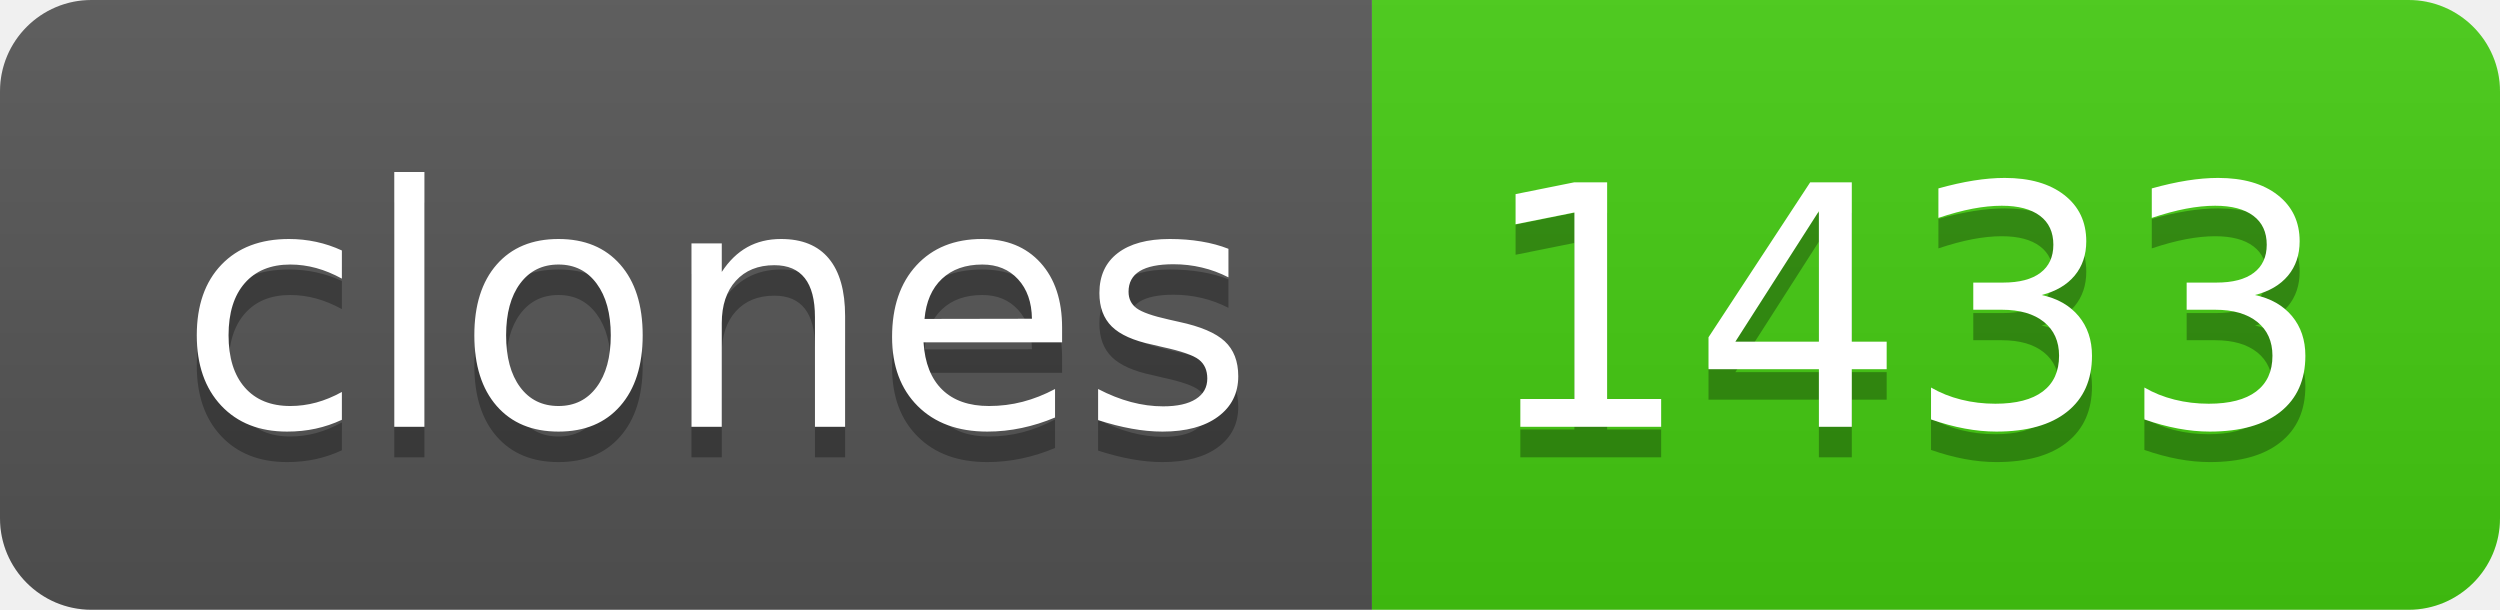
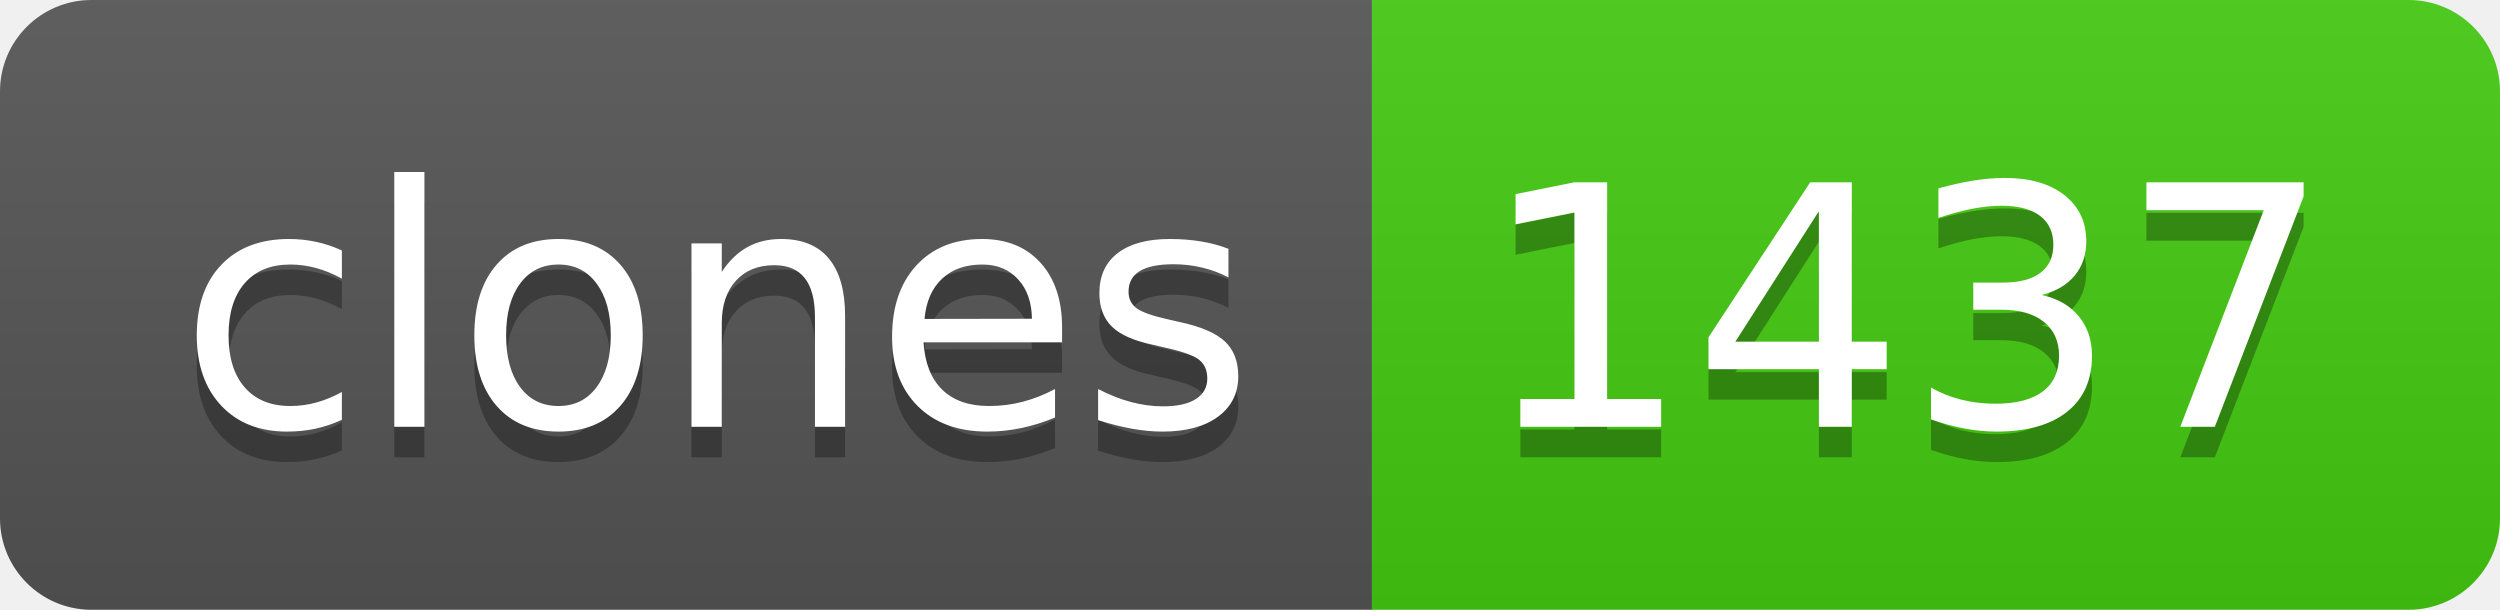
- <svg xmlns="http://www.w3.org/2000/svg" width="82" height="20" role="img" aria-label="clones: 1433">
+ <svg xmlns="http://www.w3.org/2000/svg" width="82" height="20" role="img" aria-label="clones: 1437">
  <linearGradient id="s" x2="0" y2="100%">
    <stop offset="0" stop-color="#bbb" stop-opacity=".1" />
    <stop offset="1" stop-opacity=".1" />
  </linearGradient>
  <clipPath id="r">
    <rect width="82" height="20" rx="3" fill="#fff" />
  </clipPath>
  <g clip-path="url(#r)">
    <rect width="45" height="20" fill="#555" />
    <rect x="45" width="37" height="20" fill="#4c1" />
    <rect width="82" height="20" fill="url(#s)" />
  </g>
  <g fill="#fff" text-anchor="middle" font-family="Verdana,Geneva,DejaVu Sans,sans-serif" text-rendering="geometricPrecision" font-size="110">
    <text aria-hidden="true" x="235" y="150" fill="#010101" fill-opacity=".3" transform="scale(.1)" textLength="350">clones</text>
    <text x="235" y="140" transform="scale(.1)" fill="#fff" textLength="350">clones</text>
-     <text aria-hidden="true" x="625" y="150" fill="#010101" fill-opacity=".3" transform="scale(.1)" textLength="270">1433</text>
-     <text x="625" y="140" transform="scale(.1)" fill="#fff" textLength="270">1433</text>
+     <text aria-hidden="true" x="625" y="150" fill="#010101" fill-opacity=".3" transform="scale(.1)" textLength="270">1437</text>
+     <text x="625" y="140" transform="scale(.1)" fill="#fff" textLength="270">1437</text>
  </g>
</svg>
